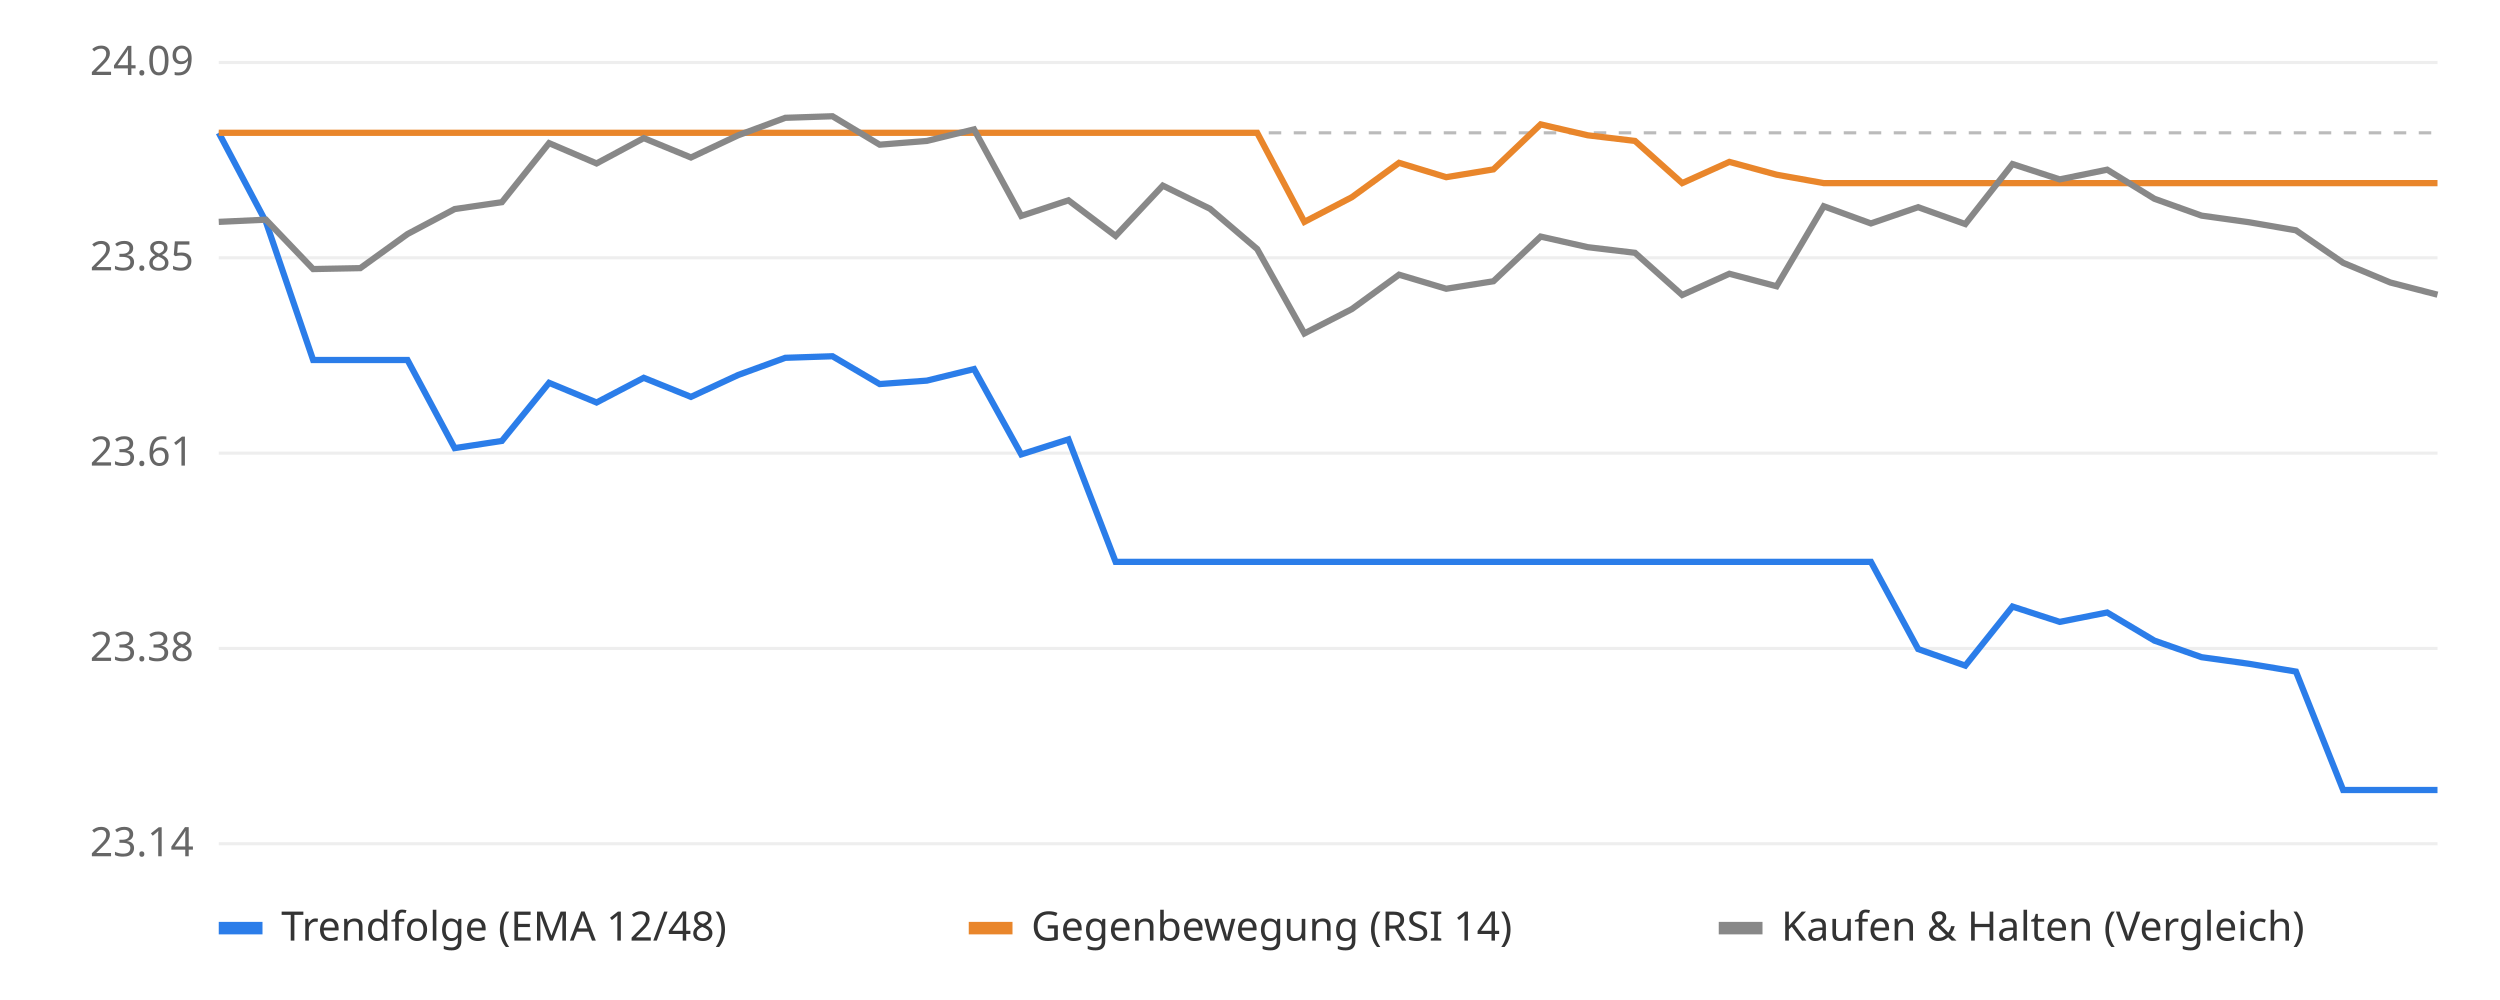
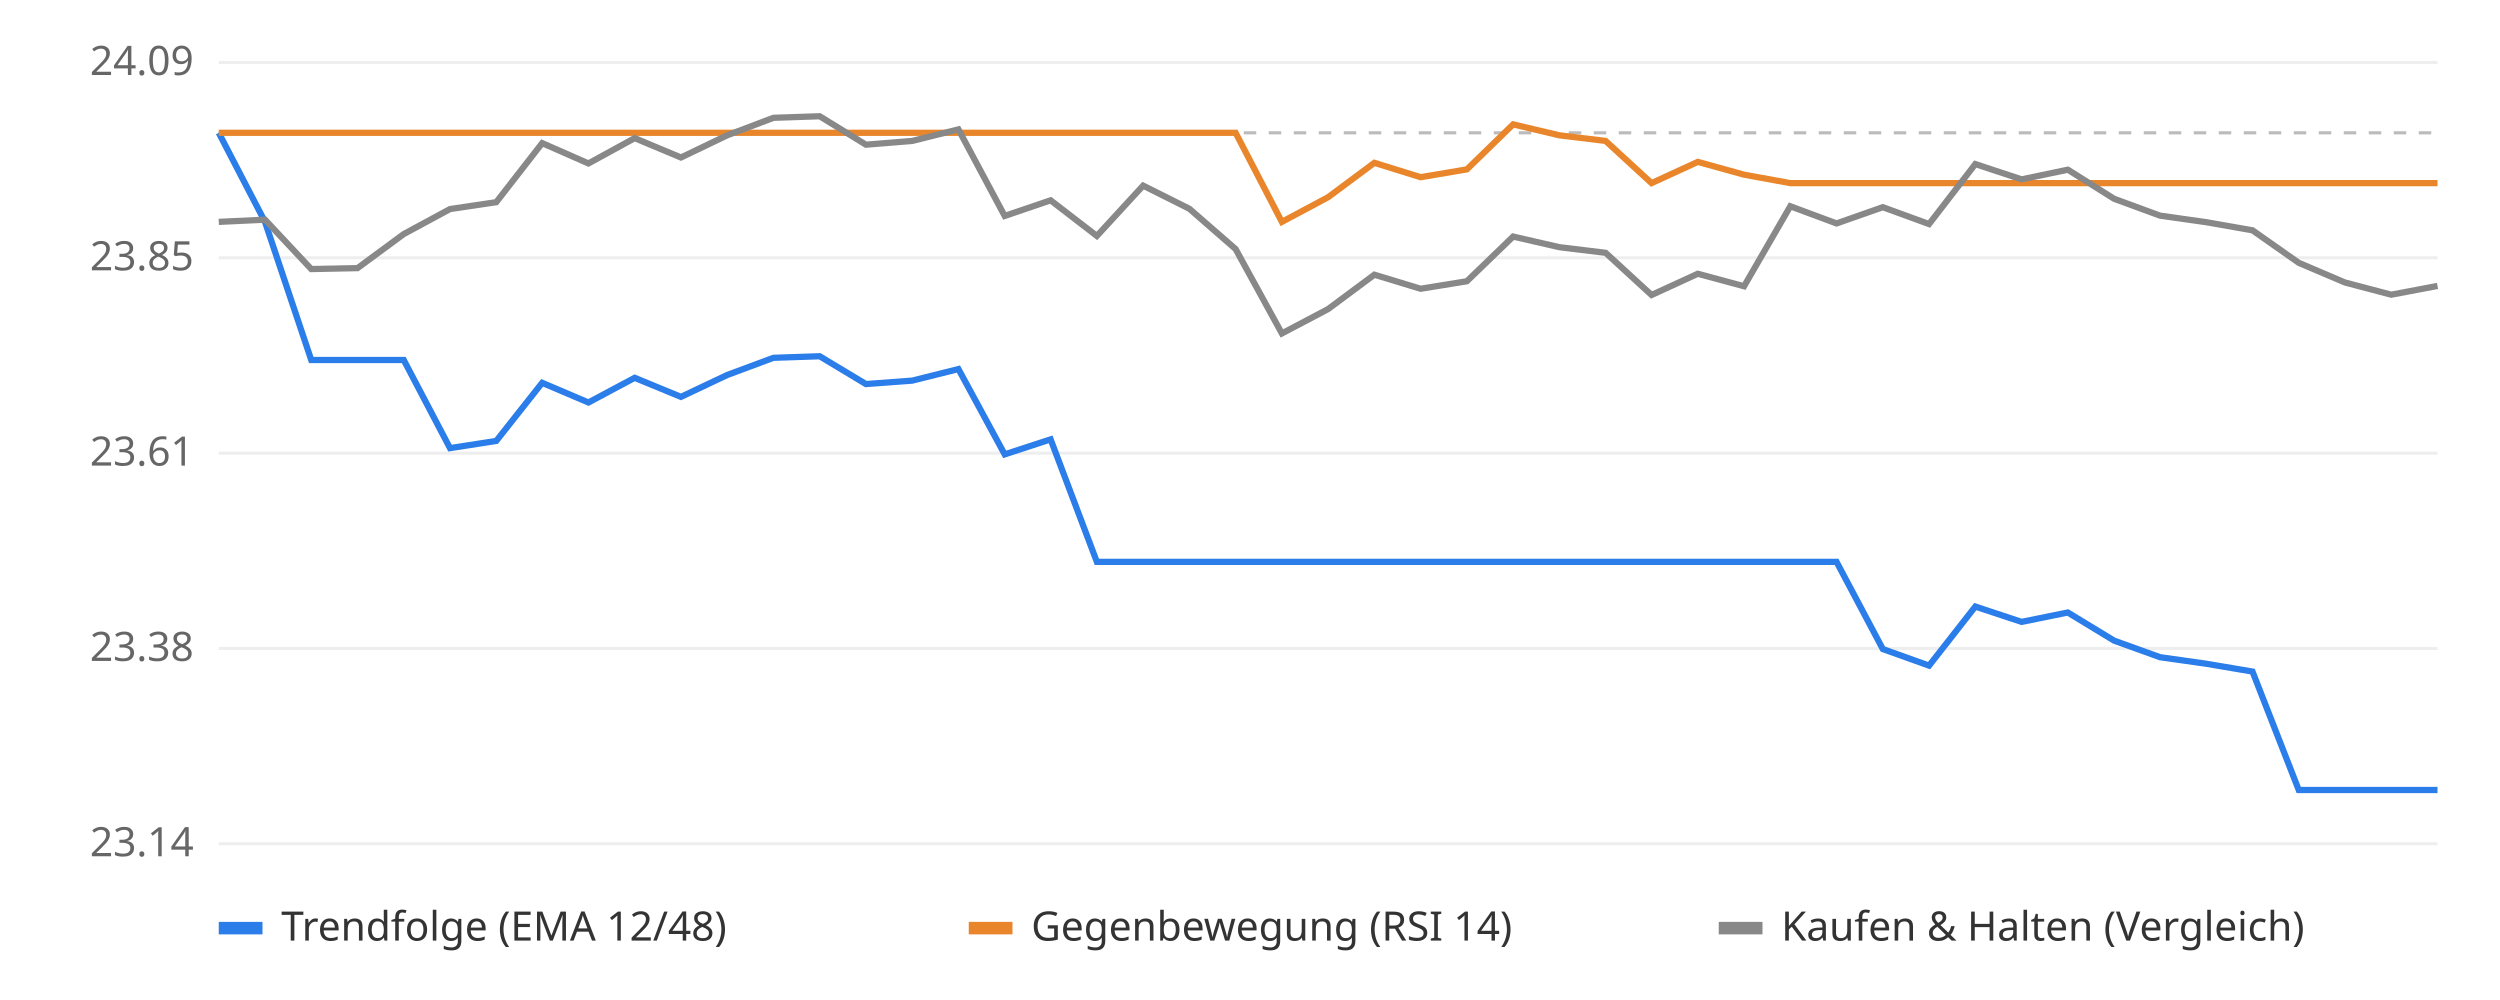
<svg xmlns="http://www.w3.org/2000/svg" viewBox="0 0 800 320" font-family="sans-serif" font-size="13">
  <rect width="800" height="320" fill="#ffffff" />
  <line x1="70" x2="780" y1="270.0" y2="270.0" stroke="#eeeeee" />
  <text x="62" y="274.0" text-anchor="end" fill="#666">23.14</text>
  <line x1="70" x2="780" y1="207.5" y2="207.5" stroke="#eeeeee" />
  <text x="62" y="211.5" text-anchor="end" fill="#666">23.38</text>
  <line x1="70" x2="780" y1="145.0" y2="145.0" stroke="#eeeeee" />
  <text x="62" y="149.0" text-anchor="end" fill="#666">23.61</text>
  <line x1="70" x2="780" y1="82.5" y2="82.5" stroke="#eeeeee" />
  <text x="62" y="86.5" text-anchor="end" fill="#666">23.85</text>
  <line x1="70" x2="780" y1="20.0" y2="20.0" stroke="#eeeeee" />
  <text x="62" y="24.0" text-anchor="end" fill="#666">24.09</text>
  <line x1="70" x2="780" y1="42.5" y2="42.5" stroke="#bbbbbb" stroke-dasharray="4 4" />
-   <polyline points="70.0,42.5 85.1,71.0 100.2,115.2 115.3,115.2 130.4,115.2 145.5,143.4 160.6,141.1 175.7,122.5 190.9,128.8 206.0,120.9 221.1,127.0 236.2,120.0 251.3,114.5 266.4,114.0 281.5,122.9 296.6,121.8 311.7,118.1 326.8,145.4 341.9,140.6 357.0,179.8 372.1,179.8 387.2,179.8 402.3,179.8 417.4,179.8 432.6,179.8 447.7,179.8 462.8,179.8 477.9,179.8 493.0,179.8 508.1,179.8 523.2,179.8 538.3,179.8 553.4,179.8 568.5,179.8 583.6,179.8 598.7,179.8 613.8,207.7 628.9,213.0 644.0,194.1 659.1,199.0 674.3,196.0 689.4,205.0 704.5,210.3 719.6,212.4 734.7,214.9 749.8,252.8 764.9,252.8 780.0,252.8" fill="none" stroke="#2b7de9" stroke-width="2" />
-   <polyline points="70.0,42.5 85.1,42.5 100.2,42.5 115.3,42.5 130.4,42.5 145.5,42.5 160.6,42.5 175.7,42.5 190.9,42.5 206.0,42.5 221.1,42.5 236.2,42.5 251.3,42.5 266.4,42.5 281.5,42.5 296.6,42.5 311.7,42.5 326.8,42.5 341.9,42.5 357.0,42.5 372.1,42.5 387.2,42.5 402.3,42.5 417.4,71.0 432.6,63.1 447.7,52.1 462.8,56.7 477.9,54.2 493.0,39.8 508.1,43.3 523.2,45.1 538.3,58.6 553.4,51.8 568.5,55.9 583.6,58.6 598.7,58.6 613.8,58.6 628.9,58.6 644.0,58.6 659.1,58.6 674.3,58.6 689.4,58.6 704.5,58.6 719.6,58.6 734.7,58.6 749.8,58.6 764.9,58.6 780.0,58.6" fill="none" stroke="#e9862b" stroke-width="2" />
-   <polyline points="70.0,71.0 85.1,70.3 100.2,86.1 115.3,85.8 130.4,74.9 145.5,66.9 160.6,64.7 175.7,45.8 190.9,52.3 206.0,44.2 221.1,50.4 236.2,43.3 251.3,37.7 266.4,37.2 281.5,46.3 296.6,45.1 311.7,41.4 326.8,69.1 341.9,64.1 357.0,75.5 372.1,59.4 387.2,66.8 402.3,79.7 417.4,106.7 432.6,98.9 447.7,87.9 462.8,92.4 477.9,90.0 493.0,75.7 508.1,79.1 523.2,80.9 538.3,94.4 553.4,87.6 568.5,91.6 583.6,66.0 598.7,71.5 613.8,66.3 628.9,71.7 644.0,52.5 659.1,57.4 674.3,54.3 689.4,63.6 704.5,69.0 719.6,71.1 734.7,73.7 749.8,84.1 764.9,90.4 780.0,94.3" fill="none" stroke="#888888" stroke-width="2" />
+   <polyline points="70.0,42.5 84.8,71.0 99.6,115.2 114.4,115.2 129.2,115.2 144.0,143.4 158.8,141.1 173.5,122.5 188.3,128.8 203.1,120.9 217.9,127.0 232.7,120.0 247.5,114.5 262.3,114.0 277.1,122.9 291.9,121.8 306.7,118.1 321.5,145.4 336.2,140.6 351.0,179.8 365.8,179.8 380.6,179.8 395.4,179.8 410.2,179.8 425.0,179.8 439.8,179.8 454.6,179.8 469.4,179.8 484.2,179.8 499.0,179.8 513.8,179.8 528.5,179.8 543.3,179.8 558.1,179.8 572.9,179.8 587.7,179.8 602.5,207.7 617.3,213.0 632.1,194.1 646.9,199.0 661.7,196.0 676.5,205.0 691.2,210.3 706.0,212.4 720.8,214.9 735.6,252.8 750.4,252.8 765.2,252.8 780.0,252.8" fill="none" stroke="#2b7de9" stroke-width="2" />
+   <polyline points="70.0,42.5 84.8,42.5 99.6,42.5 114.4,42.5 129.2,42.5 144.0,42.5 158.8,42.5 173.5,42.5 188.3,42.5 203.1,42.5 217.9,42.5 232.7,42.5 247.5,42.5 262.3,42.5 277.1,42.5 291.9,42.5 306.7,42.5 321.5,42.5 336.2,42.5 351.0,42.5 365.8,42.5 380.6,42.5 395.4,42.5 410.2,71.0 425.0,63.1 439.8,52.1 454.6,56.7 469.4,54.2 484.2,39.8 499.0,43.3 513.8,45.1 528.5,58.6 543.3,51.8 558.1,55.9 572.9,58.6 587.7,58.6 602.5,58.6 617.3,58.6 632.1,58.6 646.9,58.6 661.7,58.6 676.5,58.6 691.2,58.6 706.0,58.6 720.8,58.6 735.6,58.6 750.4,58.6 765.2,58.6 780.0,58.6" fill="none" stroke="#e9862b" stroke-width="2" />
+   <polyline points="70.0,71.0 84.8,70.3 99.6,86.1 114.4,85.8 129.2,74.9 144.0,66.9 158.8,64.7 173.5,45.8 188.3,52.3 203.1,44.2 217.9,50.4 232.7,43.3 247.5,37.7 262.3,37.2 277.1,46.3 291.9,45.1 306.7,41.4 321.5,69.1 336.2,64.1 351.0,75.5 365.8,59.4 380.6,66.8 395.4,79.7 410.2,106.7 425.0,98.9 439.8,87.9 454.6,92.4 469.4,90.0 484.2,75.7 499.0,79.1 513.8,80.9 528.5,94.4 543.3,87.6 558.1,91.6 572.9,66.0 587.7,71.5 602.5,66.3 617.3,71.7 632.1,52.5 646.9,57.4 661.7,54.3 676.5,63.6 691.2,69.0 706.0,71.1 720.8,73.7 735.6,84.1 750.4,90.4 765.2,94.3 780.0,91.5" fill="none" stroke="#888888" stroke-width="2" />
  <rect x="70" y="295" width="14" height="4" fill="#2b7de9" />
  <text x="90" y="301" fill="#333">Trendfolge (EMA 12/48)</text>
  <rect x="310" y="295" width="14" height="4" fill="#e9862b" />
  <text x="330" y="301" fill="#333">Gegenbewegung (RSI 14)</text>
  <rect x="550" y="295" width="14" height="4" fill="#888888" />
  <text x="570" y="301" fill="#333">Kaufen &amp; Halten (Vergleich)</text>
</svg>
